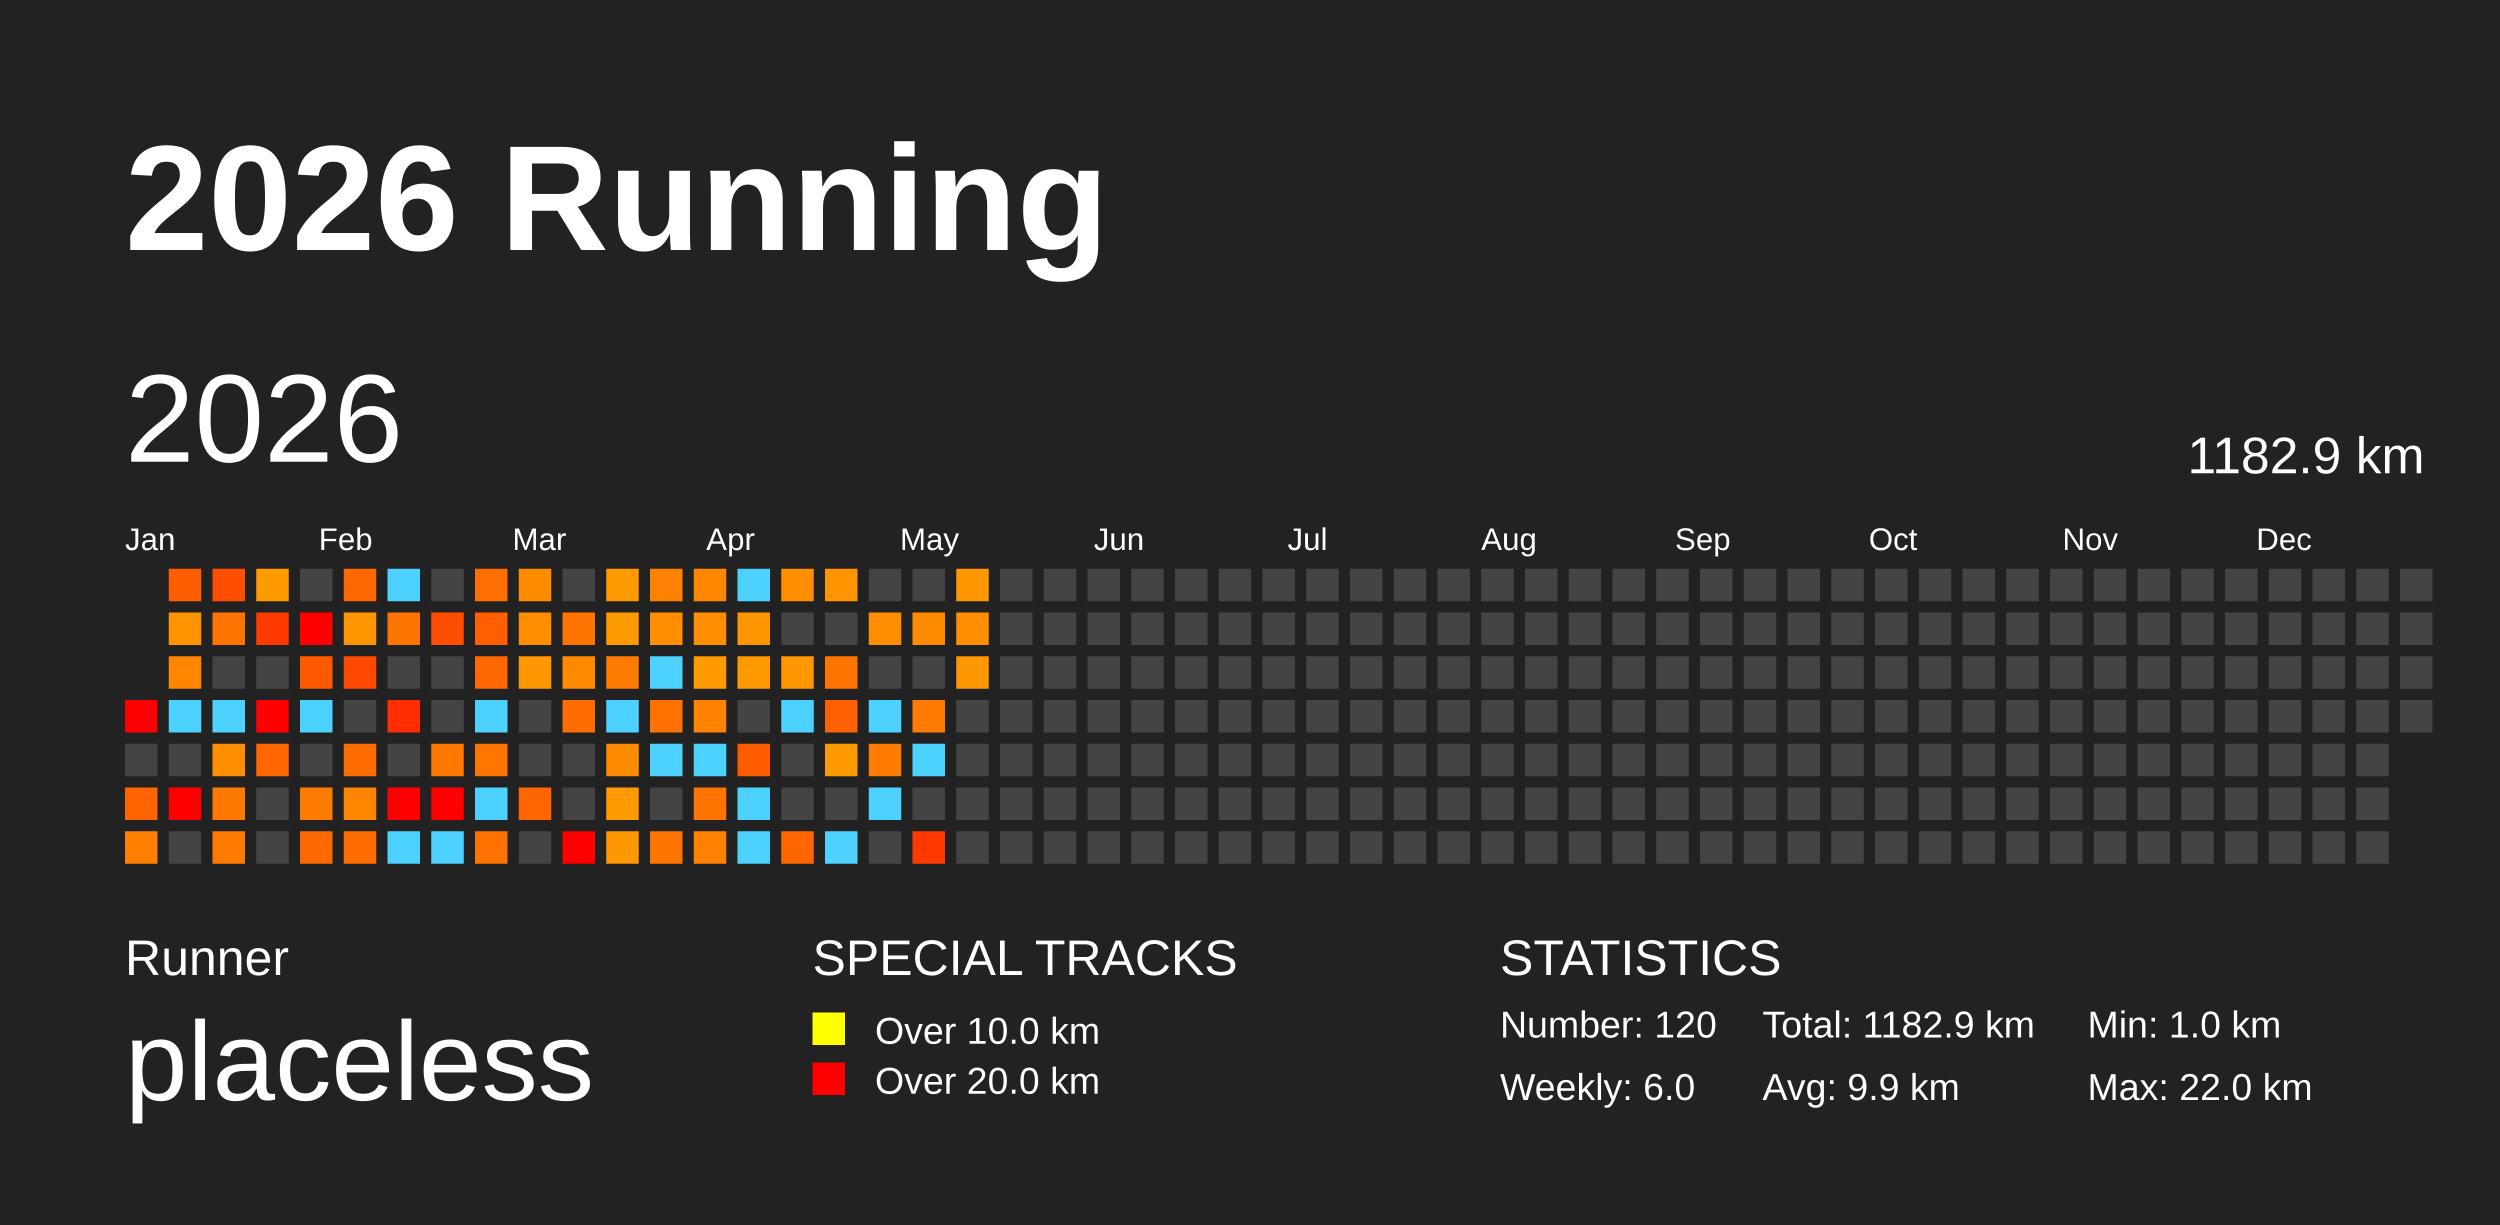
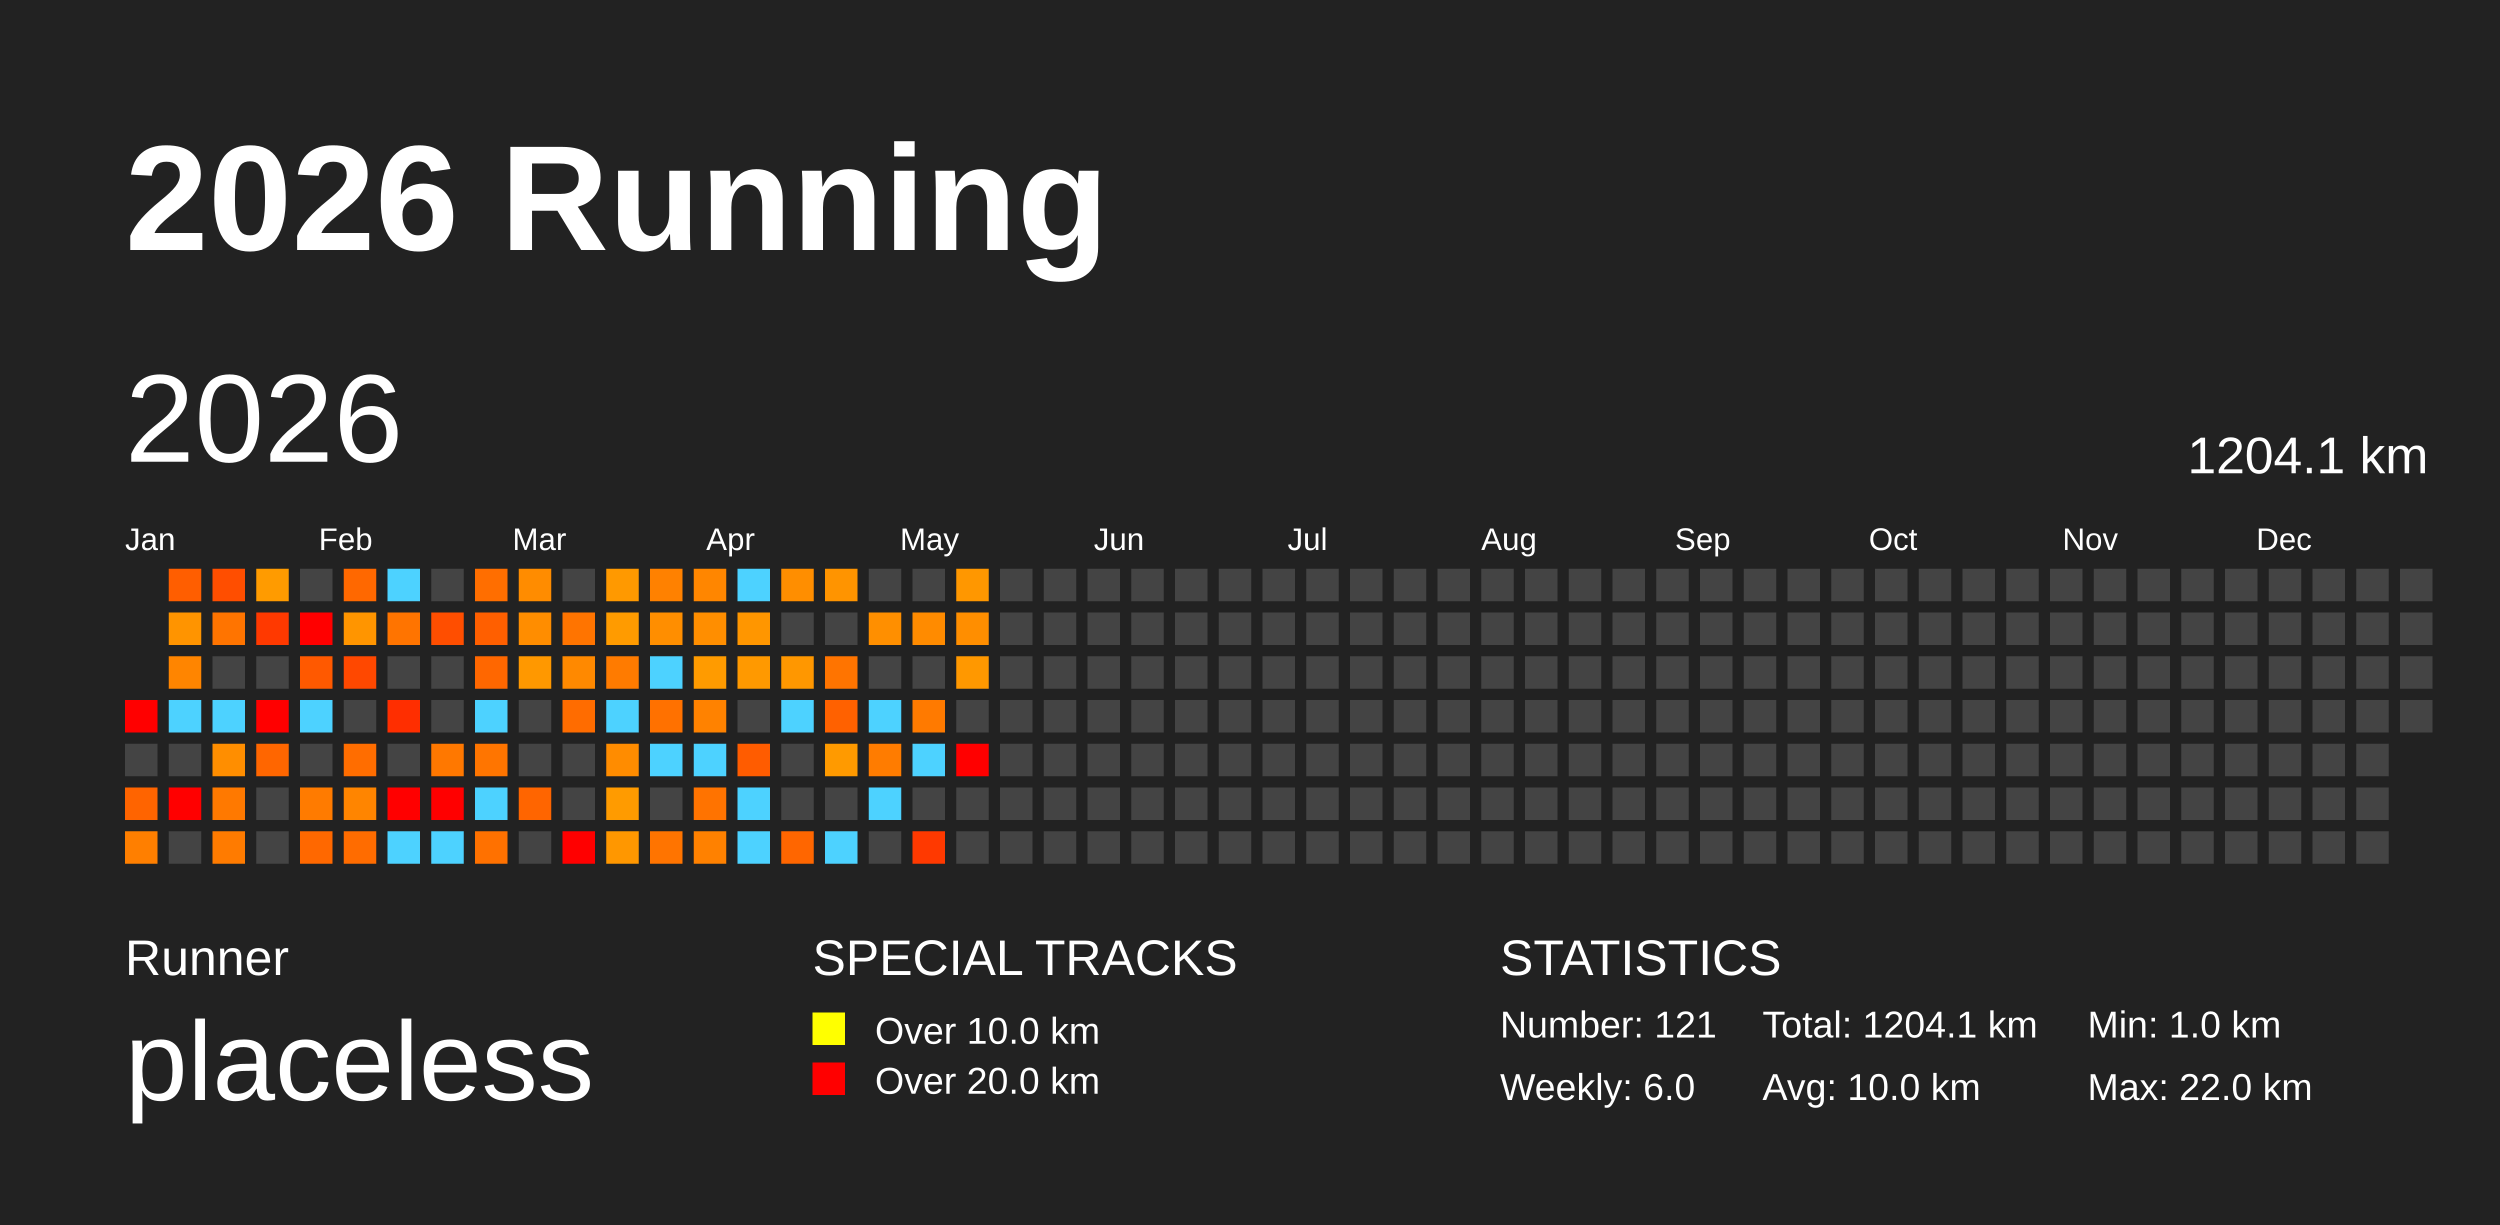
<svg xmlns="http://www.w3.org/2000/svg" baseProfile="full" height="98mm" version="1.1" viewBox="0,0,200,98" width="200mm">
  <defs />
  <rect fill="#222222" height="98" width="200" x="0" y="0" />
  <text fill="#FFFFFF" style="font-size:12px; font-family:Arial; font-weight:bold;" x="10" y="20">2026 Running</text>
  <text fill="#FFFFFF" style="font-size:4px; font-family:Arial" x="10" y="78">Runner</text>
  <text fill="#FFFFFF" style="font-size:9px; font-family:Arial" x="10" y="88">placeless</text>
  <text fill="#FFFFFF" style="font-size:4px; font-family:Arial" x="65" y="78">SPECIAL TRACKS</text>
  <rect fill="yellow" height="2.6" width="2.6" x="65" y="81" />
  <text fill="#FFFFFF" style="font-size:3px; font-family:Arial" x="70" y="83.5">Over 10.0 km</text>
  <rect fill="red" height="2.6" width="2.6" x="65" y="85" />
  <text fill="#FFFFFF" style="font-size:3px; font-family:Arial" x="70" y="87.5">Over 20.0 km</text>
  <text fill="#FFFFFF" style="font-size:4px; font-family:Arial" x="120" y="78">STATISTICS</text>
-   <text fill="#FFFFFF" style="font-size:3px; font-family:Arial" x="120" y="83">Number: 120</text>
+   <text fill="#FFFFFF" style="font-size:3px; font-family:Arial" x="120" y="83">Number: 121</text>
  <text fill="#FFFFFF" style="font-size:3px; font-family:Arial" x="120" y="88">Weekly: 6.0</text>
-   <text fill="#FFFFFF" style="font-size:3px; font-family:Arial" x="141" y="83">Total: 1182.9 km</text>
-   <text fill="#FFFFFF" style="font-size:3px; font-family:Arial" x="141" y="88">Avg: 9.9 km</text>
+   <text fill="#FFFFFF" style="font-size:3px; font-family:Arial" x="141" y="83">Total: 1204.1 km</text>
+   <text fill="#FFFFFF" style="font-size:3px; font-family:Arial" x="141" y="88">Avg: 10.0 km</text>
  <text fill="#FFFFFF" style="font-size:3px; font-family:Arial" x="167" y="83">Min: 1.0 km</text>
  <text fill="#FFFFFF" style="font-size:3px; font-family:Arial" x="167" y="88">Max: 22.0 km</text>
  <text dominant-baseline="hanging" fill="#FFFFFF" style="font-size:10.0px; font-family:Arial;" x="10" y="30">2026</text>
-   <text dominant-baseline="hanging" fill="#FFFFFF" style="font-size:4.125px; font-family:Arial;" x="175" y="35">1182.9 km</text>
+   <text dominant-baseline="hanging" fill="#FFFFFF" style="font-size:4.125px; font-family:Arial;" x="175" y="35">1204.1 km</text>
  <text fill="#FFFFFF" style="font-size:2.5px; font-family:Arial" x="10.0" y="44">Jan</text>
  <text fill="#FFFFFF" style="font-size:2.5px; font-family:Arial" x="25.5" y="44">Feb</text>
  <text fill="#FFFFFF" style="font-size:2.5px; font-family:Arial" x="41.0" y="44">Mar</text>
  <text fill="#FFFFFF" style="font-size:2.5px; font-family:Arial" x="56.5" y="44">Apr</text>
  <text fill="#FFFFFF" style="font-size:2.5px; font-family:Arial" x="72.0" y="44">May</text>
  <text fill="#FFFFFF" style="font-size:2.5px; font-family:Arial" x="87.5" y="44">Jun</text>
  <text fill="#FFFFFF" style="font-size:2.5px; font-family:Arial" x="103.0" y="44">Jul</text>
  <text fill="#FFFFFF" style="font-size:2.5px; font-family:Arial" x="118.5" y="44">Aug</text>
  <text fill="#FFFFFF" style="font-size:2.5px; font-family:Arial" x="134.0" y="44">Sep</text>
  <text fill="#FFFFFF" style="font-size:2.5px; font-family:Arial" x="149.5" y="44">Oct</text>
  <text fill="#FFFFFF" style="font-size:2.5px; font-family:Arial" x="165.0" y="44">Nov</text>
  <text fill="#FFFFFF" style="font-size:2.5px; font-family:Arial" x="180.5" y="44">Dec</text>
  <rect fill="red" height="2.6" width="2.6" x="10.0" y="56.0" />
  <rect fill="#444444" height="2.6" width="2.6" x="10.0" y="59.5" />
  <rect fill="#ff6400" height="2.6" width="2.6" x="10.0" y="63.0" />
  <rect fill="#ff7f00" height="2.6" width="2.6" x="10.0" y="66.5" />
  <rect fill="#ff5e00" height="2.6" width="2.6" x="13.5" y="45.5" />
  <rect fill="#ff9400" height="2.6" width="2.6" x="13.5" y="49.0" />
  <rect fill="#ff8500" height="2.6" width="2.6" x="13.5" y="52.5" />
  <rect fill="#4dd2ff" height="2.6" width="2.6" x="13.5" y="56.0" />
  <rect fill="#444444" height="2.6" width="2.6" x="13.5" y="59.5" />
  <rect fill="red" height="2.6" width="2.6" x="13.5" y="63.0" />
  <rect fill="#444444" height="2.6" width="2.6" x="13.5" y="66.5" />
  <rect fill="#ff4e00" height="2.6" width="2.6" x="17.0" y="45.5" />
  <rect fill="#ff7400" height="2.6" width="2.6" x="17.0" y="49.0" />
  <rect fill="#444444" height="2.6" width="2.6" x="17.0" y="52.5" />
  <rect fill="#4dd2ff" height="2.6" width="2.6" x="17.0" y="56.0" />
  <rect fill="#ff8e00" height="2.6" width="2.6" x="17.0" y="59.5" />
  <rect fill="#ff7900" height="2.6" width="2.6" x="17.0" y="63.0" />
  <rect fill="#ff7b00" height="2.6" width="2.6" x="17.0" y="66.5" />
  <rect fill="#ff9b00" height="2.6" width="2.6" x="20.5" y="45.5" />
  <rect fill="#ff3900" height="2.6" width="2.6" x="20.5" y="49.0" />
  <rect fill="#444444" height="2.6" width="2.6" x="20.5" y="52.5" />
  <rect fill="red" height="2.6" width="2.6" x="20.5" y="56.0" />
  <rect fill="#ff6600" height="2.6" width="2.6" x="20.5" y="59.5" />
  <rect fill="#444444" height="2.6" width="2.6" x="20.5" y="63.0" />
  <rect fill="#444444" height="2.6" width="2.6" x="20.5" y="66.5" />
  <rect fill="#444444" height="2.6" width="2.6" x="24.0" y="45.5" />
  <rect fill="red" height="2.6" width="2.6" x="24.0" y="49.0" />
  <rect fill="#ff5900" height="2.6" width="2.6" x="24.0" y="52.5" />
  <rect fill="#4dd2ff" height="2.6" width="2.6" x="24.0" y="56.0" />
  <rect fill="#444444" height="2.6" width="2.6" x="24.0" y="59.5" />
  <rect fill="#ff7b00" height="2.6" width="2.6" x="24.0" y="63.0" />
  <rect fill="#ff6800" height="2.6" width="2.6" x="24.0" y="66.5" />
  <rect fill="#ff6800" height="2.6" width="2.6" x="27.5" y="45.5" />
  <rect fill="#ff9500" height="2.6" width="2.6" x="27.5" y="49.0" />
  <rect fill="#ff4800" height="2.6" width="2.6" x="27.5" y="52.5" />
  <rect fill="#444444" height="2.6" width="2.6" x="27.5" y="56.0" />
  <rect fill="#ff6d00" height="2.6" width="2.6" x="27.5" y="59.5" />
  <rect fill="#ff8500" height="2.6" width="2.6" x="27.5" y="63.0" />
  <rect fill="#ff6c00" height="2.6" width="2.6" x="27.5" y="66.5" />
  <rect fill="#4dd2ff" height="2.6" width="2.6" x="31.0" y="45.5" />
  <rect fill="#ff7400" height="2.6" width="2.6" x="31.0" y="49.0" />
  <rect fill="#444444" height="2.6" width="2.6" x="31.0" y="52.5" />
  <rect fill="#ff2e00" height="2.6" width="2.6" x="31.0" y="56.0" />
  <rect fill="#444444" height="2.6" width="2.6" x="31.0" y="59.5" />
  <rect fill="red" height="2.6" width="2.6" x="31.0" y="63.0" />
  <rect fill="#4dd2ff" height="2.6" width="2.6" x="31.0" y="66.5" />
  <rect fill="#444444" height="2.6" width="2.6" x="34.5" y="45.5" />
  <rect fill="#ff4e00" height="2.6" width="2.6" x="34.5" y="49.0" />
  <rect fill="#444444" height="2.6" width="2.6" x="34.5" y="52.5" />
  <rect fill="#444444" height="2.6" width="2.6" x="34.5" y="56.0" />
  <rect fill="#ff7800" height="2.6" width="2.6" x="34.5" y="59.5" />
  <rect fill="red" height="2.6" width="2.6" x="34.5" y="63.0" />
  <rect fill="#4dd2ff" height="2.6" width="2.6" x="34.5" y="66.5" />
  <rect fill="#ff6e00" height="2.6" width="2.6" x="38.0" y="45.5" />
  <rect fill="#ff5f00" height="2.6" width="2.6" x="38.0" y="49.0" />
  <rect fill="#ff6700" height="2.6" width="2.6" x="38.0" y="52.5" />
  <rect fill="#4dd2ff" height="2.6" width="2.6" x="38.0" y="56.0" />
  <rect fill="#ff7500" height="2.6" width="2.6" x="38.0" y="59.5" />
  <rect fill="#4dd2ff" height="2.6" width="2.6" x="38.0" y="63.0" />
  <rect fill="#ff7100" height="2.6" width="2.6" x="38.0" y="66.5" />
  <rect fill="#ff8c00" height="2.6" width="2.6" x="41.5" y="45.5" />
  <rect fill="#ff8d00" height="2.6" width="2.6" x="41.5" y="49.0" />
  <rect fill="#ff9800" height="2.6" width="2.6" x="41.5" y="52.5" />
  <rect fill="#444444" height="2.6" width="2.6" x="41.5" y="56.0" />
  <rect fill="#444444" height="2.6" width="2.6" x="41.5" y="59.5" />
  <rect fill="#ff6500" height="2.6" width="2.6" x="41.5" y="63.0" />
  <rect fill="#444444" height="2.6" width="2.6" x="41.5" y="66.5" />
  <rect fill="#444444" height="2.6" width="2.6" x="45.0" y="45.5" />
  <rect fill="#ff7400" height="2.6" width="2.6" x="45.0" y="49.0" />
  <rect fill="#ff8900" height="2.6" width="2.6" x="45.0" y="52.5" />
  <rect fill="#ff6c00" height="2.6" width="2.6" x="45.0" y="56.0" />
  <rect fill="#444444" height="2.6" width="2.6" x="45.0" y="59.5" />
  <rect fill="#444444" height="2.6" width="2.6" x="45.0" y="63.0" />
  <rect fill="red" height="2.6" width="2.6" x="45.0" y="66.5" />
  <rect fill="#ff9900" height="2.6" width="2.6" x="48.5" y="45.5" />
  <rect fill="#ff9b00" height="2.6" width="2.6" x="48.5" y="49.0" />
  <rect fill="#ff7b00" height="2.6" width="2.6" x="48.5" y="52.5" />
  <rect fill="#4dd2ff" height="2.6" width="2.6" x="48.5" y="56.0" />
  <rect fill="#ff8c00" height="2.6" width="2.6" x="48.5" y="59.5" />
  <rect fill="#ff9b00" height="2.6" width="2.6" x="48.5" y="63.0" />
  <rect fill="#ff9700" height="2.6" width="2.6" x="48.5" y="66.5" />
  <rect fill="#ff8100" height="2.6" width="2.6" x="52.0" y="45.5" />
  <rect fill="#ff8e00" height="2.6" width="2.6" x="52.0" y="49.0" />
  <rect fill="#4dd2ff" height="2.6" width="2.6" x="52.0" y="52.5" />
  <rect fill="#ff7100" height="2.6" width="2.6" x="52.0" y="56.0" />
  <rect fill="#4dd2ff" height="2.6" width="2.6" x="52.0" y="59.5" />
  <rect fill="#444444" height="2.6" width="2.6" x="52.0" y="63.0" />
  <rect fill="#ff7400" height="2.6" width="2.6" x="52.0" y="66.5" />
  <rect fill="#ff8600" height="2.6" width="2.6" x="55.5" y="45.5" />
  <rect fill="#ff8e00" height="2.6" width="2.6" x="55.5" y="49.0" />
  <rect fill="#ff9b00" height="2.6" width="2.6" x="55.5" y="52.5" />
  <rect fill="#ff8200" height="2.6" width="2.6" x="55.5" y="56.0" />
  <rect fill="#4dd2ff" height="2.6" width="2.6" x="55.5" y="59.5" />
  <rect fill="#ff7300" height="2.6" width="2.6" x="55.5" y="63.0" />
  <rect fill="#ff8100" height="2.6" width="2.6" x="55.5" y="66.5" />
  <rect fill="#4dd2ff" height="2.6" width="2.6" x="59.0" y="45.5" />
  <rect fill="#ff9600" height="2.6" width="2.6" x="59.0" y="49.0" />
  <rect fill="#ff9900" height="2.6" width="2.6" x="59.0" y="52.5" />
  <rect fill="#444444" height="2.6" width="2.6" x="59.0" y="56.0" />
  <rect fill="#ff5c00" height="2.6" width="2.6" x="59.0" y="59.5" />
  <rect fill="#4dd2ff" height="2.6" width="2.6" x="59.0" y="63.0" />
  <rect fill="#4dd2ff" height="2.6" width="2.6" x="59.0" y="66.5" />
  <rect fill="#ff8e00" height="2.6" width="2.6" x="62.5" y="45.5" />
  <rect fill="#444444" height="2.6" width="2.6" x="62.5" y="49.0" />
  <rect fill="#ff9700" height="2.6" width="2.6" x="62.5" y="52.5" />
  <rect fill="#4dd2ff" height="2.6" width="2.6" x="62.5" y="56.0" />
  <rect fill="#444444" height="2.6" width="2.6" x="62.5" y="59.5" />
  <rect fill="#444444" height="2.6" width="2.6" x="62.5" y="63.0" />
  <rect fill="#ff6600" height="2.6" width="2.6" x="62.5" y="66.5" />
  <rect fill="#ff9400" height="2.6" width="2.6" x="66.0" y="45.5" />
  <rect fill="#444444" height="2.6" width="2.6" x="66.0" y="49.0" />
  <rect fill="#ff7400" height="2.6" width="2.6" x="66.0" y="52.5" />
  <rect fill="#ff6100" height="2.6" width="2.6" x="66.0" y="56.0" />
  <rect fill="#ff9a00" height="2.6" width="2.6" x="66.0" y="59.5" />
  <rect fill="#444444" height="2.6" width="2.6" x="66.0" y="63.0" />
  <rect fill="#4dd2ff" height="2.6" width="2.6" x="66.0" y="66.5" />
  <rect fill="#444444" height="2.6" width="2.6" x="69.5" y="45.5" />
  <rect fill="#ff8f00" height="2.6" width="2.6" x="69.5" y="49.0" />
  <rect fill="#444444" height="2.6" width="2.6" x="69.5" y="52.5" />
  <rect fill="#4dd2ff" height="2.6" width="2.6" x="69.5" y="56.0" />
  <rect fill="#ff7c00" height="2.6" width="2.6" x="69.5" y="59.5" />
  <rect fill="#4dd2ff" height="2.6" width="2.6" x="69.5" y="63.0" />
  <rect fill="#444444" height="2.6" width="2.6" x="69.5" y="66.5" />
  <rect fill="#444444" height="2.6" width="2.6" x="73.0" y="45.5" />
  <rect fill="#ff8b00" height="2.6" width="2.6" x="73.0" y="49.0" />
  <rect fill="#444444" height="2.6" width="2.6" x="73.0" y="52.5" />
  <rect fill="#ff7a00" height="2.6" width="2.6" x="73.0" y="56.0" />
  <rect fill="#4dd2ff" height="2.6" width="2.6" x="73.0" y="59.5" />
  <rect fill="#444444" height="2.6" width="2.6" x="73.0" y="63.0" />
  <rect fill="#ff3900" height="2.6" width="2.6" x="73.0" y="66.5" />
  <rect fill="#ff9700" height="2.6" width="2.6" x="76.5" y="45.5" />
  <rect fill="#ff8e00" height="2.6" width="2.6" x="76.5" y="49.0" />
  <rect fill="#ff9800" height="2.6" width="2.6" x="76.5" y="52.5" />
  <rect fill="#444444" height="2.6" width="2.6" x="76.5" y="56.0" />
-   <rect fill="#444444" height="2.6" width="2.6" x="76.5" y="59.5" />
+   <rect fill="red" height="2.6" width="2.6" x="76.5" y="59.5" />
  <rect fill="#444444" height="2.6" width="2.6" x="76.5" y="63.0" />
  <rect fill="#444444" height="2.6" width="2.6" x="76.5" y="66.5" />
  <rect fill="#444444" height="2.6" width="2.6" x="80.0" y="45.5" />
  <rect fill="#444444" height="2.6" width="2.6" x="80.0" y="49.0" />
  <rect fill="#444444" height="2.6" width="2.6" x="80.0" y="52.5" />
  <rect fill="#444444" height="2.6" width="2.6" x="80.0" y="56.0" />
  <rect fill="#444444" height="2.6" width="2.6" x="80.0" y="59.5" />
  <rect fill="#444444" height="2.6" width="2.6" x="80.0" y="63.0" />
  <rect fill="#444444" height="2.6" width="2.6" x="80.0" y="66.5" />
  <rect fill="#444444" height="2.6" width="2.6" x="83.5" y="45.5" />
  <rect fill="#444444" height="2.6" width="2.6" x="83.5" y="49.0" />
  <rect fill="#444444" height="2.6" width="2.6" x="83.5" y="52.5" />
  <rect fill="#444444" height="2.6" width="2.6" x="83.5" y="56.0" />
  <rect fill="#444444" height="2.6" width="2.6" x="83.5" y="59.5" />
  <rect fill="#444444" height="2.6" width="2.6" x="83.5" y="63.0" />
  <rect fill="#444444" height="2.6" width="2.6" x="83.5" y="66.5" />
  <rect fill="#444444" height="2.6" width="2.6" x="87.0" y="45.5" />
  <rect fill="#444444" height="2.6" width="2.6" x="87.0" y="49.0" />
  <rect fill="#444444" height="2.6" width="2.6" x="87.0" y="52.5" />
  <rect fill="#444444" height="2.6" width="2.6" x="87.0" y="56.0" />
  <rect fill="#444444" height="2.6" width="2.6" x="87.0" y="59.5" />
  <rect fill="#444444" height="2.6" width="2.6" x="87.0" y="63.0" />
  <rect fill="#444444" height="2.6" width="2.6" x="87.0" y="66.5" />
  <rect fill="#444444" height="2.6" width="2.6" x="90.5" y="45.5" />
  <rect fill="#444444" height="2.6" width="2.6" x="90.5" y="49.0" />
  <rect fill="#444444" height="2.6" width="2.6" x="90.5" y="52.5" />
  <rect fill="#444444" height="2.6" width="2.6" x="90.5" y="56.0" />
  <rect fill="#444444" height="2.6" width="2.6" x="90.5" y="59.5" />
  <rect fill="#444444" height="2.6" width="2.6" x="90.5" y="63.0" />
  <rect fill="#444444" height="2.6" width="2.6" x="90.5" y="66.5" />
  <rect fill="#444444" height="2.6" width="2.6" x="94.0" y="45.5" />
  <rect fill="#444444" height="2.6" width="2.6" x="94.0" y="49.0" />
  <rect fill="#444444" height="2.6" width="2.6" x="94.0" y="52.5" />
  <rect fill="#444444" height="2.6" width="2.6" x="94.0" y="56.0" />
  <rect fill="#444444" height="2.6" width="2.6" x="94.0" y="59.5" />
  <rect fill="#444444" height="2.6" width="2.6" x="94.0" y="63.0" />
  <rect fill="#444444" height="2.6" width="2.6" x="94.0" y="66.5" />
  <rect fill="#444444" height="2.6" width="2.6" x="97.5" y="45.5" />
  <rect fill="#444444" height="2.6" width="2.6" x="97.5" y="49.0" />
  <rect fill="#444444" height="2.6" width="2.6" x="97.5" y="52.5" />
  <rect fill="#444444" height="2.6" width="2.6" x="97.5" y="56.0" />
  <rect fill="#444444" height="2.6" width="2.6" x="97.5" y="59.5" />
  <rect fill="#444444" height="2.6" width="2.6" x="97.5" y="63.0" />
  <rect fill="#444444" height="2.6" width="2.6" x="97.5" y="66.5" />
  <rect fill="#444444" height="2.6" width="2.6" x="101.0" y="45.5" />
  <rect fill="#444444" height="2.6" width="2.6" x="101.0" y="49.0" />
  <rect fill="#444444" height="2.6" width="2.6" x="101.0" y="52.5" />
  <rect fill="#444444" height="2.6" width="2.6" x="101.0" y="56.0" />
  <rect fill="#444444" height="2.6" width="2.6" x="101.0" y="59.5" />
  <rect fill="#444444" height="2.6" width="2.6" x="101.0" y="63.0" />
  <rect fill="#444444" height="2.6" width="2.6" x="101.0" y="66.5" />
  <rect fill="#444444" height="2.6" width="2.6" x="104.5" y="45.5" />
  <rect fill="#444444" height="2.6" width="2.6" x="104.5" y="49.0" />
  <rect fill="#444444" height="2.6" width="2.6" x="104.5" y="52.5" />
  <rect fill="#444444" height="2.6" width="2.6" x="104.5" y="56.0" />
  <rect fill="#444444" height="2.6" width="2.6" x="104.5" y="59.5" />
  <rect fill="#444444" height="2.6" width="2.6" x="104.5" y="63.0" />
  <rect fill="#444444" height="2.6" width="2.6" x="104.5" y="66.5" />
  <rect fill="#444444" height="2.6" width="2.6" x="108.0" y="45.5" />
  <rect fill="#444444" height="2.6" width="2.6" x="108.0" y="49.0" />
  <rect fill="#444444" height="2.6" width="2.6" x="108.0" y="52.5" />
  <rect fill="#444444" height="2.6" width="2.6" x="108.0" y="56.0" />
  <rect fill="#444444" height="2.6" width="2.6" x="108.0" y="59.5" />
  <rect fill="#444444" height="2.6" width="2.6" x="108.0" y="63.0" />
  <rect fill="#444444" height="2.6" width="2.6" x="108.0" y="66.5" />
  <rect fill="#444444" height="2.6" width="2.6" x="111.5" y="45.5" />
  <rect fill="#444444" height="2.6" width="2.6" x="111.5" y="49.0" />
  <rect fill="#444444" height="2.6" width="2.6" x="111.5" y="52.5" />
  <rect fill="#444444" height="2.6" width="2.6" x="111.5" y="56.0" />
  <rect fill="#444444" height="2.6" width="2.6" x="111.5" y="59.5" />
  <rect fill="#444444" height="2.6" width="2.6" x="111.5" y="63.0" />
  <rect fill="#444444" height="2.6" width="2.6" x="111.5" y="66.5" />
  <rect fill="#444444" height="2.6" width="2.6" x="115.0" y="45.5" />
  <rect fill="#444444" height="2.6" width="2.6" x="115.0" y="49.0" />
  <rect fill="#444444" height="2.6" width="2.6" x="115.0" y="52.5" />
  <rect fill="#444444" height="2.6" width="2.6" x="115.0" y="56.0" />
  <rect fill="#444444" height="2.6" width="2.6" x="115.0" y="59.5" />
  <rect fill="#444444" height="2.6" width="2.6" x="115.0" y="63.0" />
  <rect fill="#444444" height="2.6" width="2.6" x="115.0" y="66.5" />
  <rect fill="#444444" height="2.6" width="2.6" x="118.5" y="45.5" />
  <rect fill="#444444" height="2.6" width="2.6" x="118.5" y="49.0" />
  <rect fill="#444444" height="2.6" width="2.6" x="118.5" y="52.5" />
  <rect fill="#444444" height="2.6" width="2.6" x="118.5" y="56.0" />
  <rect fill="#444444" height="2.6" width="2.6" x="118.5" y="59.5" />
  <rect fill="#444444" height="2.6" width="2.6" x="118.5" y="63.0" />
  <rect fill="#444444" height="2.6" width="2.6" x="118.5" y="66.5" />
  <rect fill="#444444" height="2.6" width="2.6" x="122.0" y="45.5" />
  <rect fill="#444444" height="2.6" width="2.6" x="122.0" y="49.0" />
  <rect fill="#444444" height="2.6" width="2.6" x="122.0" y="52.5" />
  <rect fill="#444444" height="2.6" width="2.6" x="122.0" y="56.0" />
  <rect fill="#444444" height="2.6" width="2.6" x="122.0" y="59.5" />
  <rect fill="#444444" height="2.6" width="2.6" x="122.0" y="63.0" />
  <rect fill="#444444" height="2.6" width="2.6" x="122.0" y="66.5" />
  <rect fill="#444444" height="2.6" width="2.6" x="125.5" y="45.5" />
  <rect fill="#444444" height="2.6" width="2.6" x="125.5" y="49.0" />
  <rect fill="#444444" height="2.6" width="2.6" x="125.5" y="52.5" />
  <rect fill="#444444" height="2.6" width="2.6" x="125.5" y="56.0" />
  <rect fill="#444444" height="2.6" width="2.6" x="125.5" y="59.5" />
  <rect fill="#444444" height="2.6" width="2.6" x="125.5" y="63.0" />
  <rect fill="#444444" height="2.6" width="2.6" x="125.5" y="66.5" />
  <rect fill="#444444" height="2.6" width="2.6" x="129.0" y="45.5" />
  <rect fill="#444444" height="2.6" width="2.6" x="129.0" y="49.0" />
  <rect fill="#444444" height="2.6" width="2.6" x="129.0" y="52.5" />
  <rect fill="#444444" height="2.6" width="2.6" x="129.0" y="56.0" />
  <rect fill="#444444" height="2.6" width="2.6" x="129.0" y="59.5" />
  <rect fill="#444444" height="2.6" width="2.6" x="129.0" y="63.0" />
  <rect fill="#444444" height="2.6" width="2.6" x="129.0" y="66.5" />
  <rect fill="#444444" height="2.6" width="2.6" x="132.5" y="45.5" />
  <rect fill="#444444" height="2.6" width="2.6" x="132.5" y="49.0" />
  <rect fill="#444444" height="2.6" width="2.6" x="132.5" y="52.5" />
  <rect fill="#444444" height="2.6" width="2.6" x="132.5" y="56.0" />
  <rect fill="#444444" height="2.6" width="2.6" x="132.5" y="59.5" />
  <rect fill="#444444" height="2.6" width="2.6" x="132.5" y="63.0" />
  <rect fill="#444444" height="2.6" width="2.6" x="132.5" y="66.5" />
  <rect fill="#444444" height="2.6" width="2.6" x="136.0" y="45.5" />
  <rect fill="#444444" height="2.6" width="2.6" x="136.0" y="49.0" />
  <rect fill="#444444" height="2.6" width="2.6" x="136.0" y="52.5" />
  <rect fill="#444444" height="2.6" width="2.6" x="136.0" y="56.0" />
  <rect fill="#444444" height="2.6" width="2.6" x="136.0" y="59.5" />
  <rect fill="#444444" height="2.6" width="2.6" x="136.0" y="63.0" />
  <rect fill="#444444" height="2.6" width="2.6" x="136.0" y="66.5" />
  <rect fill="#444444" height="2.6" width="2.6" x="139.5" y="45.5" />
  <rect fill="#444444" height="2.6" width="2.6" x="139.5" y="49.0" />
  <rect fill="#444444" height="2.6" width="2.6" x="139.5" y="52.5" />
  <rect fill="#444444" height="2.6" width="2.6" x="139.5" y="56.0" />
  <rect fill="#444444" height="2.6" width="2.6" x="139.5" y="59.5" />
  <rect fill="#444444" height="2.6" width="2.6" x="139.5" y="63.0" />
  <rect fill="#444444" height="2.6" width="2.6" x="139.5" y="66.5" />
  <rect fill="#444444" height="2.6" width="2.6" x="143.0" y="45.5" />
  <rect fill="#444444" height="2.6" width="2.6" x="143.0" y="49.0" />
  <rect fill="#444444" height="2.6" width="2.6" x="143.0" y="52.5" />
  <rect fill="#444444" height="2.6" width="2.6" x="143.0" y="56.0" />
  <rect fill="#444444" height="2.6" width="2.6" x="143.0" y="59.5" />
  <rect fill="#444444" height="2.6" width="2.6" x="143.0" y="63.0" />
  <rect fill="#444444" height="2.6" width="2.6" x="143.0" y="66.5" />
  <rect fill="#444444" height="2.6" width="2.6" x="146.5" y="45.5" />
  <rect fill="#444444" height="2.6" width="2.6" x="146.5" y="49.0" />
  <rect fill="#444444" height="2.6" width="2.6" x="146.5" y="52.5" />
  <rect fill="#444444" height="2.6" width="2.6" x="146.5" y="56.0" />
  <rect fill="#444444" height="2.6" width="2.6" x="146.5" y="59.5" />
  <rect fill="#444444" height="2.6" width="2.6" x="146.5" y="63.0" />
  <rect fill="#444444" height="2.6" width="2.6" x="146.5" y="66.5" />
  <rect fill="#444444" height="2.6" width="2.6" x="150.0" y="45.5" />
  <rect fill="#444444" height="2.6" width="2.6" x="150.0" y="49.0" />
  <rect fill="#444444" height="2.6" width="2.6" x="150.0" y="52.5" />
  <rect fill="#444444" height="2.6" width="2.6" x="150.0" y="56.0" />
  <rect fill="#444444" height="2.6" width="2.6" x="150.0" y="59.5" />
  <rect fill="#444444" height="2.6" width="2.6" x="150.0" y="63.0" />
  <rect fill="#444444" height="2.6" width="2.6" x="150.0" y="66.5" />
  <rect fill="#444444" height="2.6" width="2.6" x="153.5" y="45.5" />
  <rect fill="#444444" height="2.6" width="2.6" x="153.5" y="49.0" />
  <rect fill="#444444" height="2.6" width="2.6" x="153.5" y="52.5" />
  <rect fill="#444444" height="2.6" width="2.6" x="153.5" y="56.0" />
  <rect fill="#444444" height="2.6" width="2.6" x="153.5" y="59.5" />
  <rect fill="#444444" height="2.6" width="2.6" x="153.5" y="63.0" />
  <rect fill="#444444" height="2.6" width="2.6" x="153.5" y="66.5" />
  <rect fill="#444444" height="2.6" width="2.6" x="157.0" y="45.5" />
  <rect fill="#444444" height="2.6" width="2.6" x="157.0" y="49.0" />
  <rect fill="#444444" height="2.6" width="2.6" x="157.0" y="52.5" />
  <rect fill="#444444" height="2.6" width="2.6" x="157.0" y="56.0" />
  <rect fill="#444444" height="2.6" width="2.6" x="157.0" y="59.5" />
  <rect fill="#444444" height="2.6" width="2.6" x="157.0" y="63.0" />
  <rect fill="#444444" height="2.6" width="2.6" x="157.0" y="66.5" />
  <rect fill="#444444" height="2.6" width="2.6" x="160.5" y="45.5" />
  <rect fill="#444444" height="2.6" width="2.6" x="160.5" y="49.0" />
  <rect fill="#444444" height="2.6" width="2.6" x="160.5" y="52.5" />
  <rect fill="#444444" height="2.6" width="2.6" x="160.5" y="56.0" />
  <rect fill="#444444" height="2.6" width="2.6" x="160.5" y="59.5" />
  <rect fill="#444444" height="2.6" width="2.6" x="160.5" y="63.0" />
  <rect fill="#444444" height="2.6" width="2.6" x="160.5" y="66.5" />
  <rect fill="#444444" height="2.6" width="2.6" x="164.0" y="45.5" />
  <rect fill="#444444" height="2.6" width="2.6" x="164.0" y="49.0" />
  <rect fill="#444444" height="2.6" width="2.6" x="164.0" y="52.5" />
  <rect fill="#444444" height="2.6" width="2.6" x="164.0" y="56.0" />
  <rect fill="#444444" height="2.6" width="2.6" x="164.0" y="59.5" />
  <rect fill="#444444" height="2.6" width="2.6" x="164.0" y="63.0" />
  <rect fill="#444444" height="2.6" width="2.6" x="164.0" y="66.5" />
  <rect fill="#444444" height="2.6" width="2.6" x="167.5" y="45.5" />
  <rect fill="#444444" height="2.6" width="2.6" x="167.5" y="49.0" />
  <rect fill="#444444" height="2.6" width="2.6" x="167.5" y="52.5" />
  <rect fill="#444444" height="2.6" width="2.6" x="167.5" y="56.0" />
  <rect fill="#444444" height="2.6" width="2.6" x="167.5" y="59.5" />
  <rect fill="#444444" height="2.6" width="2.6" x="167.5" y="63.0" />
  <rect fill="#444444" height="2.6" width="2.6" x="167.5" y="66.5" />
  <rect fill="#444444" height="2.6" width="2.6" x="171.0" y="45.5" />
  <rect fill="#444444" height="2.6" width="2.6" x="171.0" y="49.0" />
  <rect fill="#444444" height="2.6" width="2.6" x="171.0" y="52.5" />
  <rect fill="#444444" height="2.6" width="2.6" x="171.0" y="56.0" />
  <rect fill="#444444" height="2.6" width="2.6" x="171.0" y="59.5" />
  <rect fill="#444444" height="2.6" width="2.6" x="171.0" y="63.0" />
  <rect fill="#444444" height="2.6" width="2.6" x="171.0" y="66.5" />
  <rect fill="#444444" height="2.6" width="2.6" x="174.5" y="45.5" />
  <rect fill="#444444" height="2.6" width="2.6" x="174.5" y="49.0" />
  <rect fill="#444444" height="2.6" width="2.6" x="174.5" y="52.5" />
  <rect fill="#444444" height="2.6" width="2.6" x="174.5" y="56.0" />
  <rect fill="#444444" height="2.6" width="2.6" x="174.5" y="59.5" />
  <rect fill="#444444" height="2.6" width="2.6" x="174.5" y="63.0" />
  <rect fill="#444444" height="2.6" width="2.6" x="174.5" y="66.5" />
  <rect fill="#444444" height="2.6" width="2.6" x="178.0" y="45.5" />
  <rect fill="#444444" height="2.6" width="2.6" x="178.0" y="49.0" />
  <rect fill="#444444" height="2.6" width="2.6" x="178.0" y="52.5" />
  <rect fill="#444444" height="2.6" width="2.6" x="178.0" y="56.0" />
  <rect fill="#444444" height="2.6" width="2.6" x="178.0" y="59.5" />
  <rect fill="#444444" height="2.6" width="2.6" x="178.0" y="63.0" />
  <rect fill="#444444" height="2.6" width="2.6" x="178.0" y="66.5" />
  <rect fill="#444444" height="2.6" width="2.6" x="181.5" y="45.5" />
  <rect fill="#444444" height="2.6" width="2.6" x="181.5" y="49.0" />
  <rect fill="#444444" height="2.6" width="2.6" x="181.5" y="52.5" />
  <rect fill="#444444" height="2.6" width="2.6" x="181.5" y="56.0" />
  <rect fill="#444444" height="2.6" width="2.6" x="181.5" y="59.5" />
  <rect fill="#444444" height="2.6" width="2.6" x="181.5" y="63.0" />
  <rect fill="#444444" height="2.6" width="2.6" x="181.5" y="66.5" />
  <rect fill="#444444" height="2.6" width="2.6" x="185.0" y="45.5" />
  <rect fill="#444444" height="2.6" width="2.6" x="185.0" y="49.0" />
  <rect fill="#444444" height="2.6" width="2.6" x="185.0" y="52.5" />
  <rect fill="#444444" height="2.6" width="2.6" x="185.0" y="56.0" />
  <rect fill="#444444" height="2.6" width="2.6" x="185.0" y="59.5" />
  <rect fill="#444444" height="2.6" width="2.6" x="185.0" y="63.0" />
  <rect fill="#444444" height="2.6" width="2.6" x="185.0" y="66.5" />
  <rect fill="#444444" height="2.6" width="2.6" x="188.5" y="45.5" />
  <rect fill="#444444" height="2.6" width="2.6" x="188.5" y="49.0" />
  <rect fill="#444444" height="2.6" width="2.6" x="188.5" y="52.5" />
  <rect fill="#444444" height="2.6" width="2.6" x="188.5" y="56.0" />
  <rect fill="#444444" height="2.6" width="2.6" x="188.5" y="59.5" />
  <rect fill="#444444" height="2.6" width="2.6" x="188.5" y="63.0" />
  <rect fill="#444444" height="2.6" width="2.6" x="188.5" y="66.5" />
  <rect fill="#444444" height="2.6" width="2.6" x="192.0" y="45.5" />
  <rect fill="#444444" height="2.6" width="2.6" x="192.0" y="49.0" />
  <rect fill="#444444" height="2.6" width="2.6" x="192.0" y="52.5" />
  <rect fill="#444444" height="2.6" width="2.6" x="192.0" y="56.0" />
</svg>
